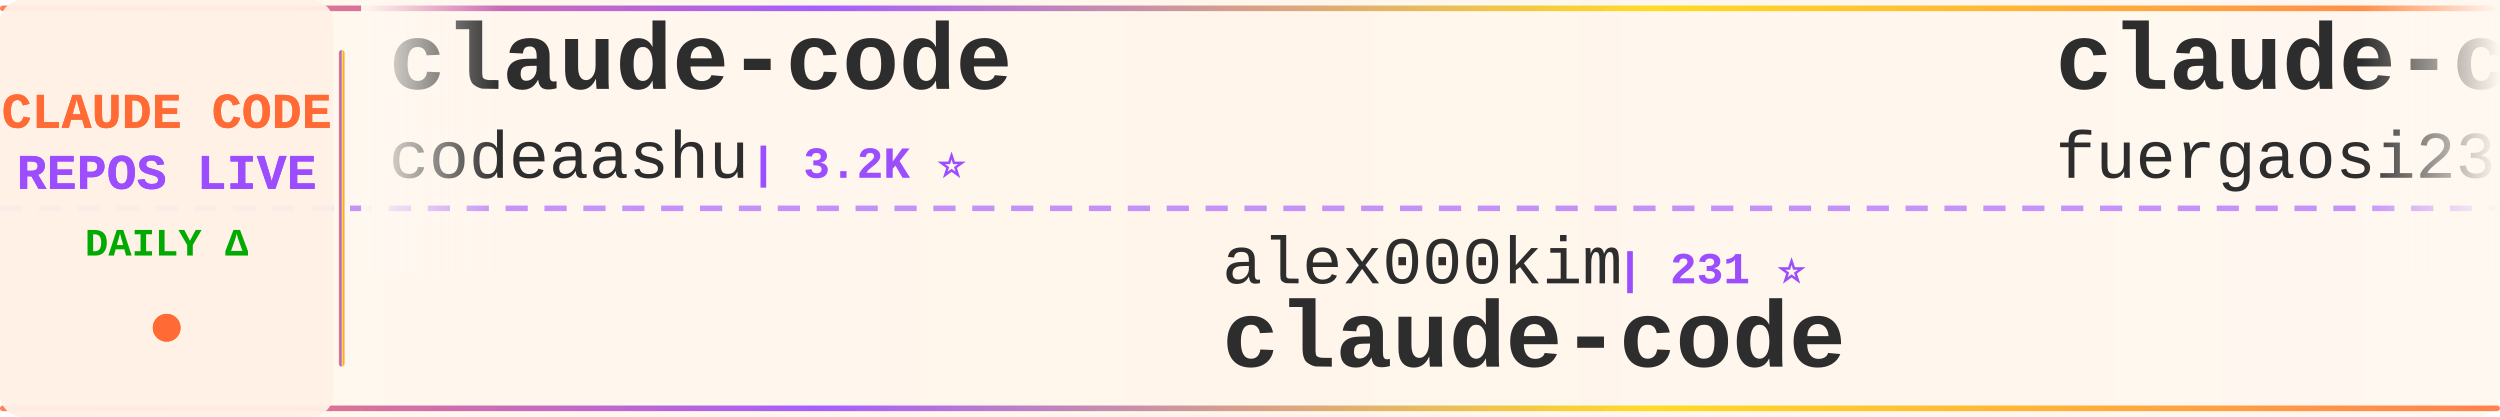
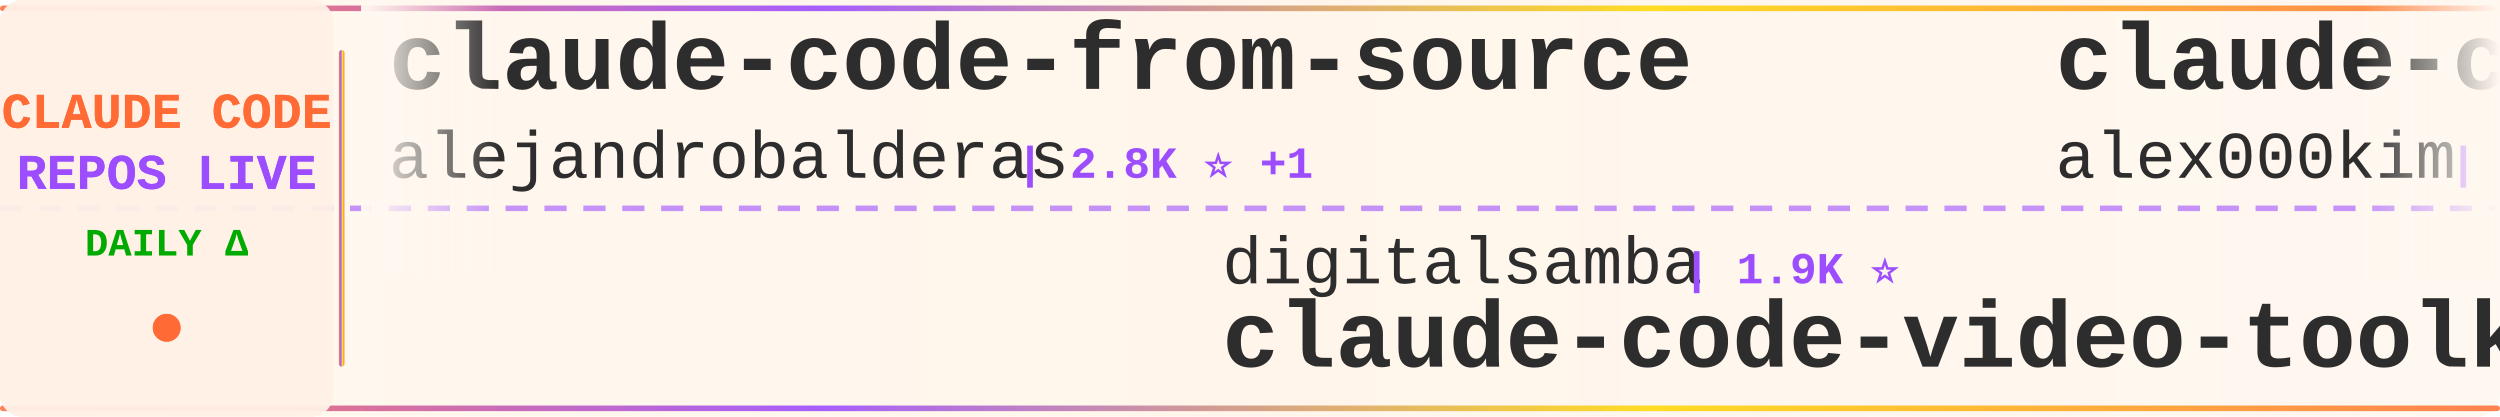
<svg xmlns="http://www.w3.org/2000/svg" width="900" height="150">
  <defs>
    <linearGradient id="tickerBg" x1="0%" y1="0%" x2="100%" y2="0%">
      <stop offset="0%" style="stop-color:#fff8f0;stop-opacity:0.98" />
      <stop offset="50%" style="stop-color:#fff5eb;stop-opacity:1" />
      <stop offset="100%" style="stop-color:#fff8f0;stop-opacity:0.98" />
    </linearGradient>
    <linearGradient id="borderGrad" x1="0%" y1="0%" x2="100%" y2="0%">
      <stop offset="0%" style="stop-color:#FF6B35;stop-opacity:0.85">
        <animate attributeName="stop-opacity" values="0.85;1;0.85" dur="2s" repeatCount="indefinite" />
      </stop>
      <stop offset="33%" style="stop-color:#9C4EFF;stop-opacity:0.9">
        <animate attributeName="stop-opacity" values="0.9;1;0.9" dur="2.2s" repeatCount="indefinite" />
      </stop>
      <stop offset="66%" style="stop-color:#FFD700;stop-opacity:0.85">
        <animate attributeName="stop-opacity" values="0.85;1;0.85" dur="1.8s" repeatCount="indefinite" />
      </stop>
      <stop offset="100%" style="stop-color:#FF6B35;stop-opacity:0.85">
        <animate attributeName="stop-opacity" values="0.85;1;0.85" dur="2s" repeatCount="indefinite" />
      </stop>
    </linearGradient>
    <filter id="textGlow">
      <feGaussianBlur stdDeviation="0.15" result="coloredBlur" />
      <feMerge>
        <feMergeNode in="coloredBlur" />
        <feMergeNode in="SourceGraphic" />
      </feMerge>
    </filter>
    <filter id="metricGlow">
      <feGaussianBlur stdDeviation="0.2" result="coloredBlur" />
      <feMerge>
        <feMergeNode in="coloredBlur" />
        <feMergeNode in="SourceGraphic" />
      </feMerge>
    </filter>
    <linearGradient id="leftFade" x1="0%" y1="0%" x2="100%" y2="0%">
      <stop offset="0%" style="stop-color:#fff8f0;stop-opacity:1" />
      <stop offset="100%" style="stop-color:#fff8f0;stop-opacity:0" />
    </linearGradient>
    <linearGradient id="rightFade" x1="0%" y1="0%" x2="100%" y2="0%">
      <stop offset="0%" style="stop-color:#fff8f0;stop-opacity:0" />
      <stop offset="100%" style="stop-color:#fff8f0;stop-opacity:1" />
    </linearGradient>
  </defs>
  <rect width="900" height="150" fill="url(#tickerBg)" rx="8" />
  <rect x="0" y="2" width="900" height="2" fill="url(#borderGrad)" rx="1" />
  <rect x="0" y="146" width="900" height="2" fill="url(#borderGrad)" rx="1" />
  <line x1="0" y1="75" x2="900" y2="75" stroke="#9C4EFF" stroke-width="2" stroke-dasharray="8 6" opacity="0.6" />
  <rect x="0" y="0" width="120" height="150" fill="#fff0e6" opacity="0.95" rx="8" />
  <text x="60" y="46" font-family="'Courier New', monospace" font-size="18" font-weight="bold" fill="#FF6B35" text-anchor="middle" filter="url(#textGlow)">
    CLAUDE CODE
  </text>
  <text x="60" y="68" font-family="'Courier New', monospace" font-size="18" font-weight="bold" fill="#9C4EFF" text-anchor="middle" filter="url(#textGlow)">
    REPOS LIVE
  </text>
  <text x="60" y="92" font-family="'Courier New', monospace" font-size="14" font-weight="bold" fill="#00aa00" text-anchor="middle">
    DAILY Δ
  </text>
  <circle cx="60" cy="118" r="5" fill="#FF6B35" filter="url(#metricGlow)">
    <animate attributeName="r" values="4;6;4" dur="1.5s" repeatCount="indefinite" />
    <animate attributeName="opacity" values="0.6;1;0.6" dur="1.5s" repeatCount="indefinite" />
  </circle>
  <rect x="122" y="18" width="2" height="114" fill="url(#borderGrad)" rx="1" />
  <clipPath id="tickerClip">
    <rect x="130" y="0" width="770" height="150" />
  </clipPath>
  <g clip-path="url(#tickerClip)">
    <g id="tickerItems">
      <animateTransform attributeName="transform" attributeType="XML" type="translate" from="0 0" to="-3000 0" dur="54s" repeatCount="indefinite" />
      <g transform="translate(0, 0)">
-         <text x="140" y="32" font-family="'Courier New', monospace" font-size="34" font-weight="bold" fill="#2d2d2d">claude-code</text>
-         <text x="140" y="64" font-family="'Courier New', monospace" font-size="24" font-weight="normal" fill="#2d2d2d" opacity="1.0">codeaashu</text>
-         <text x="270" y="64" font-family="'Courier New', monospace" font-size="16" font-weight="bold" fill="#9C4EFF"> | 3.2K ⭐</text>
+         <text x="140" y="32" font-family="'Courier New', monospace" font-size="34" font-weight="bold" fill="#2d2d2d">claude-code-from-source</text>
+         <text x="140" y="64" font-family="'Courier New', monospace" font-size="24" font-weight="normal" fill="#2d2d2d" opacity="1.0">alejandrobalderas</text>
+         <text x="366" y="64" font-family="'Courier New', monospace" font-size="16" font-weight="bold" fill="#9C4EFF"> | 2.8K ⭐ +1</text>
      </g>
      <g transform="translate(300, 0)">
-         <text x="140" y="102" font-family="'Courier New', monospace" font-size="24" font-weight="normal" fill="#2d2d2d" opacity="1.0">alex000kim</text>
-         <text x="282" y="102" font-family="'Courier New', monospace" font-size="16" font-weight="bold" fill="#9C4EFF"> | 231 ⭐</text>
-         <text x="140" y="132" font-family="'Courier New', monospace" font-size="34" font-weight="bold" fill="#2d2d2d">claude-code</text>
+         <text x="140" y="102" font-family="'Courier New', monospace" font-size="24" font-weight="normal" fill="#2d2d2d" opacity="1.0">digitalsamba</text>
+         <text x="306" y="102" font-family="'Courier New', monospace" font-size="16" font-weight="bold" fill="#9C4EFF"> | 1.9K ⭐</text>
+         <text x="140" y="132" font-family="'Courier New', monospace" font-size="34" font-weight="bold" fill="#2d2d2d">claude-code-video-toolki...</text>
      </g>
      <g transform="translate(600, 0)">
-         <text x="140" y="32" font-family="'Courier New', monospace" font-size="34" font-weight="bold" fill="#2d2d2d">claude-code-proxy</text>
-         <text x="140" y="64" font-family="'Courier New', monospace" font-size="24" font-weight="normal" fill="#2d2d2d" opacity="1.0">fuergaosi233</text>
-         <text x="306" y="64" font-family="'Courier New', monospace" font-size="16" font-weight="bold" fill="#9C4EFF"> | 2.8K ⭐</text>
+         <text x="140" y="32" font-family="'Courier New', monospace" font-size="34" font-weight="bold" fill="#2d2d2d">claude-code</text>
+         <text x="140" y="64" font-family="'Courier New', monospace" font-size="24" font-weight="normal" fill="#2d2d2d" opacity="1.0">alex000kim</text>
+         <text x="282" y="64" font-family="'Courier New', monospace" font-size="16" font-weight="bold" fill="#9C4EFF"> | 231 ⭐</text>
      </g>
      <g transform="translate(900, 0)">
-         <text x="140" y="102" font-family="'Courier New', monospace" font-size="24" font-weight="normal" fill="#2d2d2d" opacity="1.0">asgeirtj</text>
-         <text x="258" y="102" font-family="'Courier New', monospace" font-size="16" font-weight="bold" fill="#9C4EFF"> | 62.9K ⭐ +15</text>
-         <text x="140" y="132" font-family="'Courier New', monospace" font-size="34" font-weight="bold" fill="#2d2d2d">system_prompts_leaks</text>
+         <text x="140" y="102" font-family="'Courier New', monospace" font-size="24" font-weight="normal" fill="#2d2d2d" opacity="1.0">jeremylongshore</text>
+         <text x="342" y="102" font-family="'Courier New', monospace" font-size="16" font-weight="bold" fill="#9C4EFF"> | 2.6K ⭐ +1</text>
+         <text x="140" y="132" font-family="'Courier New', monospace" font-size="34" font-weight="bold" fill="#2d2d2d">claude-code-plugins-plus...</text>
      </g>
      <g transform="translate(1200, 0)">
-         <text x="140" y="32" font-family="'Courier New', monospace" font-size="34" font-weight="bold" fill="#2d2d2d">claude-code</text>
-         <text x="140" y="64" font-family="'Courier New', monospace" font-size="24" font-weight="normal" fill="#2d2d2d" opacity="1.0">claude-code-best</text>
-         <text x="354" y="64" font-family="'Courier New', monospace" font-size="16" font-weight="bold" fill="#9C4EFF"> | 22.0K ⭐ +4</text>
+         <text x="140" y="32" font-family="'Courier New', monospace" font-size="34" font-weight="bold" fill="#2d2d2d">claude-code-settings</text>
+         <text x="140" y="64" font-family="'Courier New', monospace" font-size="24" font-weight="normal" fill="#2d2d2d" opacity="1.0">feiskyer</text>
+         <text x="258" y="64" font-family="'Courier New', monospace" font-size="16" font-weight="bold" fill="#9C4EFF"> | 1.6K ⭐</text>
      </g>
      <g transform="translate(1500, 0)">
-         <text x="140" y="102" font-family="'Courier New', monospace" font-size="24" font-weight="normal" fill="#2d2d2d" opacity="1.0">jarmuine</text>
-         <text x="258" y="102" font-family="'Courier New', monospace" font-size="16" font-weight="bold" fill="#9C4EFF"> | 2.3K ⭐</text>
-         <text x="140" y="132" font-family="'Courier New', monospace" font-size="34" font-weight="bold" fill="#2d2d2d">claude-code</text>
+         <text x="140" y="102" font-family="'Courier New', monospace" font-size="24" font-weight="normal" fill="#2d2d2d" opacity="1.0">xu-xiang</text>
+         <text x="258" y="102" font-family="'Courier New', monospace" font-size="16" font-weight="bold" fill="#9C4EFF"> | 1.9K ⭐</text>
+         <text x="140" y="132" font-family="'Courier New', monospace" font-size="34" font-weight="bold" fill="#2d2d2d">everything-claude-code-z...</text>
      </g>
      <g transform="translate(1800, 0)">
        <text x="140" y="32" font-family="'Courier New', monospace" font-size="34" font-weight="bold" fill="#2d2d2d">claude-code</text>
-         <text x="140" y="64" font-family="'Courier New', monospace" font-size="24" font-weight="normal" fill="#2d2d2d" opacity="1.0">VineeTagarwaL-code</text>
-         <text x="378" y="64" font-family="'Courier New', monospace" font-size="16" font-weight="bold" fill="#9C4EFF"> | 273 ⭐</text>
+         <text x="140" y="64" font-family="'Courier New', monospace" font-size="24" font-weight="normal" fill="#2d2d2d" opacity="1.0">freestylefly</text>
+         <text x="306" y="64" font-family="'Courier New', monospace" font-size="16" font-weight="bold" fill="#9C4EFF"> | 128 ⭐</text>
      </g>
      <g transform="translate(2100, 0)">
-         <text x="140" y="102" font-family="'Courier New', monospace" font-size="24" font-weight="normal" fill="#2d2d2d" opacity="1.0">hangsman</text>
-         <text x="258" y="102" font-family="'Courier New', monospace" font-size="16" font-weight="bold" fill="#9C4EFF"> | 791 ⭐</text>
-         <text x="140" y="132" font-family="'Courier New', monospace" font-size="34" font-weight="bold" fill="#2d2d2d">claude-code-source</text>
+         <text x="140" y="102" font-family="'Courier New', monospace" font-size="24" font-weight="normal" fill="#2d2d2d" opacity="1.0">T-Lab-CUHKSZ</text>
+         <text x="306" y="102" font-family="'Courier New', monospace" font-size="16" font-weight="bold" fill="#9C4EFF"> | 328 ⭐</text>
+         <text x="140" y="132" font-family="'Courier New', monospace" font-size="34" font-weight="bold" fill="#2d2d2d">claude-code</text>
      </g>
      <g transform="translate(2400, 0)">
-         <text x="140" y="32" font-family="'Courier New', monospace" font-size="34" font-weight="bold" fill="#2d2d2d">claude-code-reverse</text>
-         <text x="140" y="64" font-family="'Courier New', monospace" font-size="24" font-weight="normal" fill="#2d2d2d" opacity="1.0">Yuyz0112</text>
-         <text x="258" y="64" font-family="'Courier New', monospace" font-size="16" font-weight="bold" fill="#9C4EFF"> | 2.4K ⭐ +1</text>
+         <text x="140" y="32" font-family="'Courier New', monospace" font-size="34" font-weight="bold" fill="#2d2d2d">claude-code-cli</text>
+         <text x="140" y="64" font-family="'Courier New', monospace" font-size="24" font-weight="normal" fill="#2d2d2d" opacity="1.0">huangserva</text>
+         <text x="282" y="64" font-family="'Courier New', monospace" font-size="16" font-weight="bold" fill="#9C4EFF"> | 622 ⭐</text>
      </g>
      <g transform="translate(2700, 0)">
-         <text x="140" y="102" font-family="'Courier New', monospace" font-size="24" font-weight="normal" fill="#2d2d2d" opacity="1.0">davila7</text>
-         <text x="246" y="102" font-family="'Courier New', monospace" font-size="16" font-weight="bold" fill="#9C4EFF"> | 30.2K ⭐ +1</text>
-         <text x="140" y="132" font-family="'Courier New', monospace" font-size="34" font-weight="bold" fill="#2d2d2d">claude-code-templates</text>
+         <text x="140" y="102" font-family="'Courier New', monospace" font-size="24" font-weight="normal" fill="#2d2d2d" opacity="1.0">zstmfhy</text>
+         <text x="246" y="102" font-family="'Courier New', monospace" font-size="16" font-weight="bold" fill="#9C4EFF"> | 190 ⭐</text>
+         <text x="140" y="132" font-family="'Courier New', monospace" font-size="34" font-weight="bold" fill="#2d2d2d">Claude-code</text>
      </g>
      <g transform="translate(3000, 0)">
-         <text x="140" y="32" font-family="'Courier New', monospace" font-size="34" font-weight="bold" fill="#2d2d2d">claude-code</text>
-         <text x="140" y="64" font-family="'Courier New', monospace" font-size="24" font-weight="normal" fill="#2d2d2d" opacity="1.0">codeaashu</text>
-         <text x="270" y="64" font-family="'Courier New', monospace" font-size="16" font-weight="bold" fill="#9C4EFF"> | 3.2K ⭐</text>
+         <text x="140" y="32" font-family="'Courier New', monospace" font-size="34" font-weight="bold" fill="#2d2d2d">claude-code-from-source</text>
+         <text x="140" y="64" font-family="'Courier New', monospace" font-size="24" font-weight="normal" fill="#2d2d2d" opacity="1.0">alejandrobalderas</text>
+         <text x="366" y="64" font-family="'Courier New', monospace" font-size="16" font-weight="bold" fill="#9C4EFF"> | 2.8K ⭐ +1</text>
      </g>
      <g transform="translate(3300, 0)">
-         <text x="140" y="102" font-family="'Courier New', monospace" font-size="24" font-weight="normal" fill="#2d2d2d" opacity="1.0">alex000kim</text>
-         <text x="282" y="102" font-family="'Courier New', monospace" font-size="16" font-weight="bold" fill="#9C4EFF"> | 231 ⭐</text>
-         <text x="140" y="132" font-family="'Courier New', monospace" font-size="34" font-weight="bold" fill="#2d2d2d">claude-code</text>
+         <text x="140" y="102" font-family="'Courier New', monospace" font-size="24" font-weight="normal" fill="#2d2d2d" opacity="1.0">digitalsamba</text>
+         <text x="306" y="102" font-family="'Courier New', monospace" font-size="16" font-weight="bold" fill="#9C4EFF"> | 1.9K ⭐</text>
+         <text x="140" y="132" font-family="'Courier New', monospace" font-size="34" font-weight="bold" fill="#2d2d2d">claude-code-video-toolki...</text>
      </g>
      <g transform="translate(3600, 0)">
-         <text x="140" y="32" font-family="'Courier New', monospace" font-size="34" font-weight="bold" fill="#2d2d2d">claude-code-proxy</text>
-         <text x="140" y="64" font-family="'Courier New', monospace" font-size="24" font-weight="normal" fill="#2d2d2d" opacity="1.0">fuergaosi233</text>
-         <text x="306" y="64" font-family="'Courier New', monospace" font-size="16" font-weight="bold" fill="#9C4EFF"> | 2.8K ⭐</text>
+         <text x="140" y="32" font-family="'Courier New', monospace" font-size="34" font-weight="bold" fill="#2d2d2d">claude-code</text>
+         <text x="140" y="64" font-family="'Courier New', monospace" font-size="24" font-weight="normal" fill="#2d2d2d" opacity="1.0">alex000kim</text>
+         <text x="282" y="64" font-family="'Courier New', monospace" font-size="16" font-weight="bold" fill="#9C4EFF"> | 231 ⭐</text>
      </g>
      <g transform="translate(3900, 0)">
-         <text x="140" y="102" font-family="'Courier New', monospace" font-size="24" font-weight="normal" fill="#2d2d2d" opacity="1.0">asgeirtj</text>
-         <text x="258" y="102" font-family="'Courier New', monospace" font-size="16" font-weight="bold" fill="#9C4EFF"> | 62.9K ⭐ +15</text>
-         <text x="140" y="132" font-family="'Courier New', monospace" font-size="34" font-weight="bold" fill="#2d2d2d">system_prompts_leaks</text>
+         <text x="140" y="102" font-family="'Courier New', monospace" font-size="24" font-weight="normal" fill="#2d2d2d" opacity="1.0">jeremylongshore</text>
+         <text x="342" y="102" font-family="'Courier New', monospace" font-size="16" font-weight="bold" fill="#9C4EFF"> | 2.6K ⭐ +1</text>
+         <text x="140" y="132" font-family="'Courier New', monospace" font-size="34" font-weight="bold" fill="#2d2d2d">claude-code-plugins-plus...</text>
      </g>
    </g>
  </g>
  <rect x="130" y="0" width="50" height="100" fill="url(#leftFade)" />
  <rect x="850" y="0" width="50" height="100" fill="url(#rightFade)" />
</svg>
